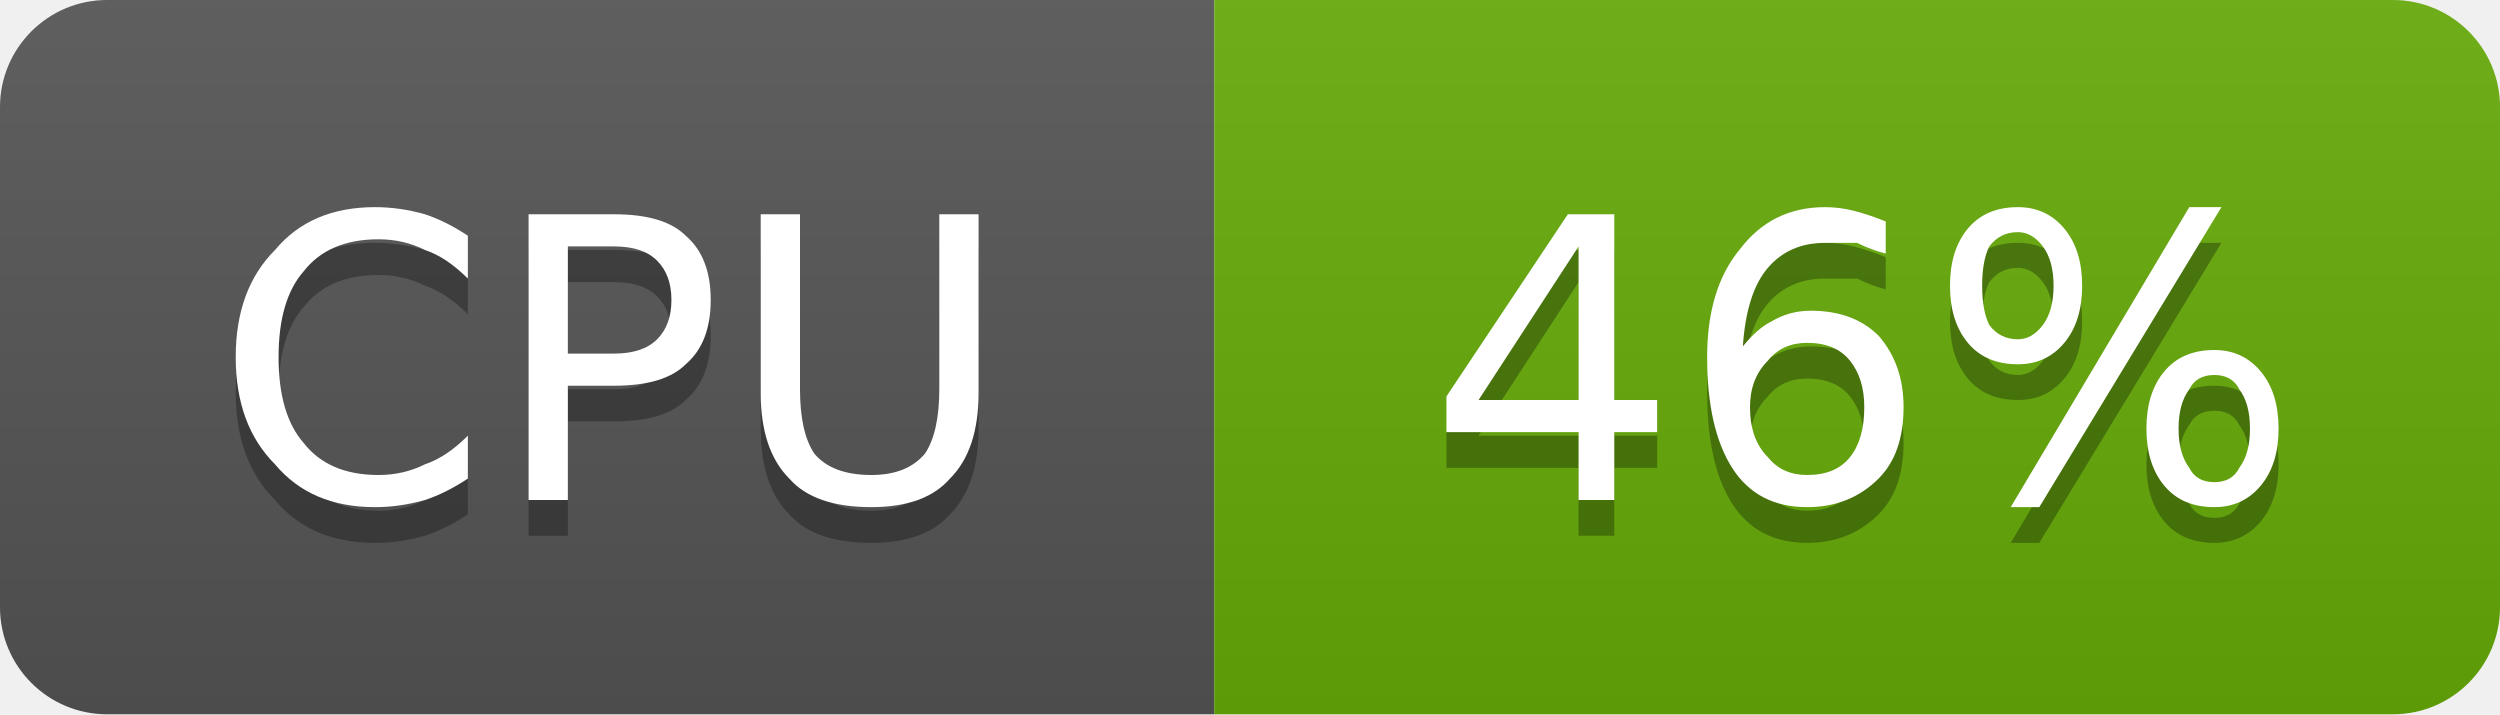
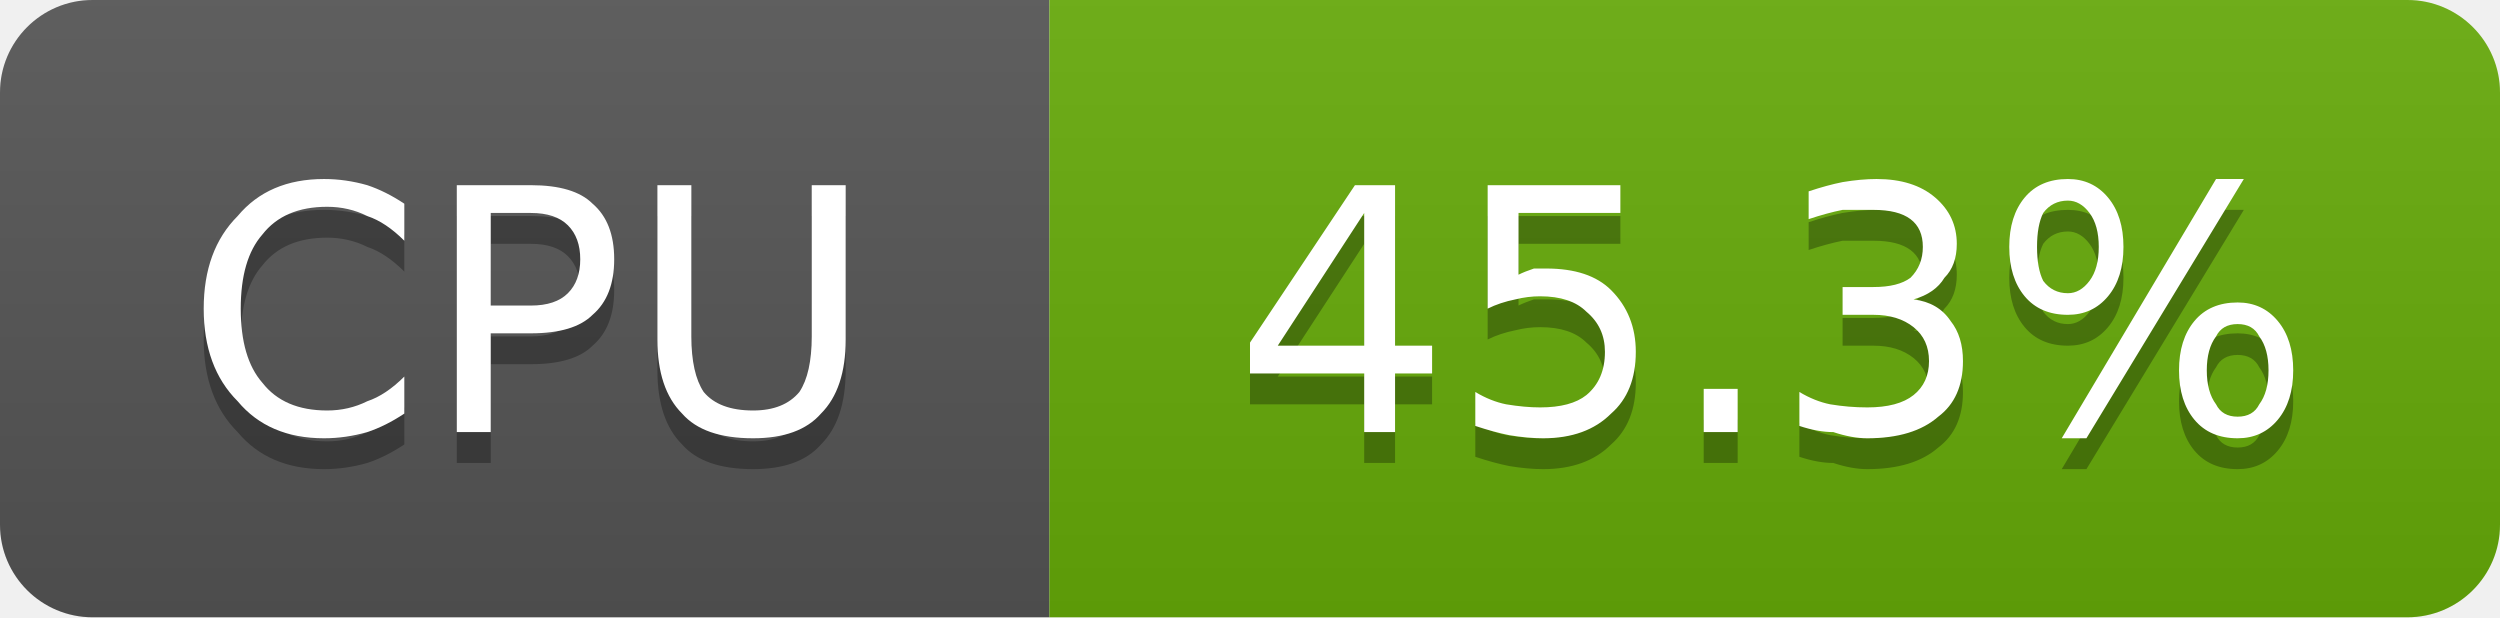
- <svg xmlns="http://www.w3.org/2000/svg" width="70" height="20" viewBox="0 0 70 20" role="img" aria-label="CPU: 46%">
+ <svg xmlns="http://www.w3.org/2000/svg" width="81" height="20" viewBox="0 0 81 20" role="img" aria-label="CPU: 45.3%">
  <linearGradient id="g-cluster_cpu_usage" x2="0" y2="100%">
    <stop offset="0" stop-color="#bbb" stop-opacity=".1" />
    <stop offset="1" stop-opacity=".1" />
  </linearGradient>
  <clipPath id="r-cluster_cpu_usage">
-     <rect width="70" height="20" rx="3" fill="#fff" />
+     <rect width="81" height="20" rx="3" fill="#fff" />
  </clipPath>
  <g clip-path="url(#r-cluster_cpu_usage)">
    <rect width="34" height="20" fill="#555" />
-     <rect x="34" width="36" height="20" fill="#67ac09" />
-     <rect width="70" height="20" fill="url(#g-cluster_cpu_usage)" />
+     <rect x="34" width="47" height="20" fill="#67ac09" />
+     <rect width="81" height="20" fill="url(#g-cluster_cpu_usage)" />
    <path transform="translate(0 1)" fill="#010101" fill-opacity=".3" d="M13.1 6.6L13.1 7.8Q12.5 7.2 11.9 7.0Q11.3 6.7 10.6 6.7Q9.2 6.7 8.5 7.6Q7.8 8.4 7.8 10.0Q7.8 11.6 8.5 12.4Q9.2 13.3 10.6 13.3Q11.3 13.3 11.9 13.0Q12.5 12.8 13.1 12.2L13.1 13.4Q12.5 13.8 11.9 14.0Q11.2 14.2 10.5 14.2Q8.7 14.2 7.7 13.0Q6.6 11.9 6.6 10.0Q6.6 8.1 7.7 7.0Q8.7 5.8 10.5 5.8Q11.2 5.8 11.9 6.0Q12.5 6.2 13.1 6.6ZM15.9 6.9L15.9 9.9L17.2 9.9Q18.0 9.9 18.4 9.5Q18.8 9.1 18.8 8.4Q18.8 7.7 18.4 7.3Q18.0 6.9 17.2 6.9L15.9 6.9ZM14.8 6.0L17.2 6.0Q18.6 6.0 19.2 6.6Q19.9 7.2 19.9 8.4Q19.9 9.6 19.2 10.2Q18.6 10.8 17.2 10.8L15.9 10.8L15.9 14.0L14.8 14.0L14.8 6.0ZM21.3 6.0L22.4 6.0L22.4 10.9Q22.4 12.1 22.8 12.7Q23.3 13.3 24.4 13.3Q25.4 13.3 25.9 12.7Q26.3 12.1 26.3 10.9L26.3 6.0L27.4 6.0L27.4 11.0Q27.4 12.6 26.6 13.4Q25.9 14.2 24.4 14.2Q22.8 14.2 22.1 13.4Q21.3 12.6 21.3 11.0L21.3 6.0Z" />
    <path fill="#fff" d="M13.1 6.6L13.1 7.8Q12.5 7.2 11.9 7.0Q11.3 6.7 10.6 6.7Q9.2 6.7 8.5 7.6Q7.8 8.4 7.8 10.0Q7.8 11.6 8.5 12.4Q9.2 13.3 10.6 13.3Q11.3 13.3 11.9 13.0Q12.5 12.8 13.1 12.2L13.1 13.4Q12.5 13.8 11.9 14.0Q11.2 14.2 10.5 14.2Q8.7 14.2 7.7 13.0Q6.6 11.9 6.6 10.0Q6.6 8.1 7.7 7.0Q8.7 5.8 10.5 5.8Q11.2 5.8 11.9 6.0Q12.5 6.2 13.1 6.6ZM15.9 6.9L15.9 9.9L17.2 9.9Q18.0 9.9 18.4 9.5Q18.8 9.1 18.8 8.4Q18.8 7.7 18.4 7.3Q18.0 6.9 17.2 6.9L15.9 6.9ZM14.8 6.0L17.2 6.0Q18.6 6.0 19.2 6.6Q19.9 7.2 19.9 8.4Q19.9 9.6 19.2 10.2Q18.6 10.8 17.2 10.8L15.9 10.8L15.9 14.0L14.8 14.0L14.8 6.0ZM21.3 6.0L22.4 6.0L22.4 10.9Q22.4 12.1 22.8 12.7Q23.3 13.3 24.4 13.3Q25.4 13.3 25.9 12.7Q26.3 12.1 26.3 10.9L26.3 6.0L27.4 6.0L27.4 11.0Q27.4 12.6 26.6 13.4Q25.9 14.2 24.4 14.2Q22.8 14.2 22.1 13.4Q21.3 12.6 21.3 11.0L21.3 6.0Z" />
-     <path transform="translate(0 1)" fill="#010101" fill-opacity=".3" d="M44.2 6.9L41.4 11.2L44.2 11.2L44.2 6.9ZM43.9 6.0L45.2 6.0L45.2 11.2L46.4 11.2L46.4 12.1L45.2 12.1L45.2 14.0L44.2 14.0L44.2 12.1L40.5 12.1L40.5 11.1L43.9 6.0ZM50.6 9.6Q49.9 9.6 49.5 10.1Q49.0 10.6 49.0 11.4Q49.0 12.3 49.5 12.8Q49.9 13.3 50.6 13.3Q51.4 13.3 51.8 12.8Q52.2 12.3 52.2 11.4Q52.2 10.6 51.8 10.1Q51.4 9.6 50.6 9.6ZM52.8 6.2L52.8 7.1Q52.4 7.0 52.0 6.8Q51.5 6.8 51.1 6.8Q50.1 6.8 49.5 7.5Q48.9 8.2 48.8 9.7Q49.2 9.2 49.6 9.0Q50.1 8.7 50.7 8.7Q51.9 8.7 52.6 9.4Q53.3 10.2 53.3 11.4Q53.3 12.7 52.6 13.4Q51.8 14.2 50.6 14.2Q49.2 14.2 48.5 13.1Q47.8 12.0 47.8 10.0Q47.8 8.1 48.7 7.0Q49.6 5.8 51.1 5.8Q51.5 5.8 51.9 5.9Q52.3 6.0 52.8 6.2ZM62.0 10.5Q61.5 10.5 61.3 10.9Q61.0 11.3 61.0 12.0Q61.0 12.7 61.3 13.1Q61.5 13.5 62.0 13.5Q62.5 13.5 62.7 13.1Q63.0 12.7 63.0 12.0Q63.0 11.3 62.7 10.9Q62.5 10.5 62.0 10.5ZM62.0 9.8Q62.8 9.8 63.3 10.4Q63.8 11.0 63.8 12.0Q63.8 13.0 63.3 13.6Q62.8 14.2 62.0 14.2Q61.1 14.2 60.6 13.6Q60.1 13.0 60.1 12.0Q60.1 11.0 60.6 10.4Q61.1 9.8 62.0 9.8ZM56.5 6.5Q56.0 6.5 55.7 6.9Q55.5 7.3 55.5 8.0Q55.5 8.7 55.7 9.1Q56.0 9.5 56.5 9.5Q56.9 9.5 57.2 9.1Q57.5 8.7 57.5 8.0Q57.5 7.3 57.2 6.9Q56.9 6.5 56.5 6.5ZM61.3 5.8L62.2 5.8L57.1 14.2L56.3 14.2L61.3 5.8ZM56.5 5.8Q57.3 5.8 57.8 6.4Q58.3 7.0 58.3 8.0Q58.3 9.0 57.8 9.6Q57.3 10.2 56.5 10.2Q55.6 10.2 55.1 9.6Q54.6 9.0 54.6 8.0Q54.6 7.0 55.1 6.4Q55.6 5.8 56.5 5.8Z" />
-     <path fill="#fff" d="M44.2 6.9L41.4 11.2L44.2 11.2L44.2 6.9ZM43.9 6.0L45.2 6.0L45.2 11.2L46.4 11.2L46.4 12.1L45.2 12.1L45.2 14.0L44.2 14.0L44.2 12.1L40.5 12.1L40.5 11.1L43.9 6.0ZM50.6 9.6Q49.9 9.6 49.5 10.1Q49.0 10.6 49.0 11.4Q49.0 12.3 49.5 12.8Q49.9 13.3 50.6 13.3Q51.4 13.3 51.8 12.8Q52.2 12.3 52.2 11.4Q52.2 10.6 51.8 10.1Q51.4 9.6 50.6 9.6ZM52.8 6.2L52.8 7.1Q52.4 7.0 52.0 6.8Q51.5 6.8 51.1 6.8Q50.1 6.8 49.5 7.5Q48.9 8.2 48.8 9.7Q49.2 9.2 49.6 9.0Q50.1 8.7 50.7 8.7Q51.9 8.7 52.6 9.4Q53.3 10.2 53.3 11.4Q53.3 12.7 52.6 13.4Q51.8 14.2 50.6 14.2Q49.2 14.2 48.5 13.1Q47.8 12.0 47.8 10.0Q47.8 8.1 48.7 7.0Q49.6 5.8 51.1 5.8Q51.5 5.8 51.9 5.9Q52.3 6.0 52.8 6.2ZM62.0 10.5Q61.5 10.5 61.3 10.9Q61.0 11.3 61.0 12.0Q61.0 12.7 61.3 13.1Q61.5 13.5 62.0 13.5Q62.5 13.5 62.7 13.1Q63.0 12.7 63.0 12.0Q63.0 11.3 62.7 10.9Q62.5 10.5 62.0 10.5ZM62.0 9.8Q62.8 9.8 63.3 10.4Q63.8 11.0 63.8 12.0Q63.8 13.0 63.3 13.6Q62.8 14.2 62.0 14.2Q61.1 14.2 60.6 13.6Q60.1 13.0 60.1 12.0Q60.1 11.0 60.6 10.4Q61.1 9.8 62.0 9.8ZM56.5 6.5Q56.0 6.5 55.7 6.9Q55.5 7.3 55.5 8.0Q55.5 8.7 55.7 9.1Q56.0 9.5 56.5 9.5Q56.9 9.5 57.2 9.1Q57.5 8.7 57.5 8.0Q57.5 7.3 57.2 6.9Q56.9 6.5 56.5 6.5ZM61.3 5.8L62.2 5.8L57.1 14.2L56.3 14.2L61.3 5.8ZM56.5 5.8Q57.3 5.8 57.8 6.4Q58.3 7.0 58.3 8.0Q58.3 9.0 57.8 9.6Q57.3 10.2 56.5 10.2Q55.6 10.2 55.1 9.6Q54.6 9.0 54.6 8.0Q54.6 7.0 55.1 6.4Q55.6 5.8 56.5 5.8Z" />
+     <path transform="translate(0 1)" fill="#010101" fill-opacity=".3" d="M44.2 6.9L41.4 11.2L44.2 11.2L44.2 6.9ZM43.9 6.0L45.2 6.0L45.2 11.2L46.4 11.2L46.4 12.1L45.2 12.1L45.2 14.0L44.2 14.0L44.2 12.1L40.5 12.1L40.5 11.1L43.9 6.0ZM48.2 6.0L52.5 6.0L52.5 6.9L49.2 6.9L49.2 8.9Q49.4 8.8 49.7 8.7Q49.9 8.7 50.1 8.7Q51.5 8.7 52.2 9.4Q53.0 10.2 53.0 11.4Q53.0 12.7 52.2 13.4Q51.4 14.2 50.0 14.2Q49.5 14.2 48.9 14.1Q48.4 14.0 47.8 13.8L47.8 12.7Q48.3 13.0 48.8 13.1Q49.4 13.2 49.9 13.2Q50.9 13.2 51.4 12.8Q52.0 12.3 52.0 11.4Q52.0 10.6 51.4 10.1Q50.9 9.6 49.9 9.6Q49.5 9.6 49.1 9.7Q48.6 9.8 48.2 10.0L48.2 6.0ZM55.2 12.6L56.3 12.6L56.3 14.0L55.2 14.0L55.2 12.6ZM62.0 9.7Q62.8 9.8 63.2 10.4Q63.6 10.9 63.6 11.7Q63.6 12.9 62.8 13.5Q62.0 14.2 60.5 14.2Q60.0 14.2 59.4 14.0Q58.9 14.0 58.3 13.8L58.3 12.7Q58.8 13.0 59.3 13.1Q59.9 13.2 60.5 13.2Q61.5 13.2 62.0 12.8Q62.5 12.4 62.5 11.7Q62.5 11.0 62.0 10.6Q61.5 10.2 60.7 10.2L59.7 10.2L59.7 9.3L60.7 9.3Q61.5 9.3 61.9 9.0Q62.3 8.6 62.3 8.0Q62.3 7.4 61.9 7.1Q61.5 6.8 60.7 6.8Q60.2 6.8 59.7 6.8Q59.2 6.9 58.6 7.1L58.6 6.2Q59.2 6.0 59.7 5.9Q60.3 5.8 60.8 5.8Q62.0 5.8 62.7 6.4Q63.4 7.0 63.4 7.9Q63.4 8.6 63.0 9.0Q62.7 9.5 62.0 9.7ZM72.5 10.5Q72.0 10.5 71.8 10.9Q71.5 11.3 71.5 12.0Q71.5 12.7 71.8 13.1Q72.0 13.5 72.5 13.5Q73.0 13.5 73.2 13.1Q73.5 12.7 73.5 12.0Q73.5 11.3 73.2 10.9Q73.0 10.5 72.5 10.5ZM72.5 9.8Q73.3 9.8 73.8 10.4Q74.3 11.0 74.3 12.0Q74.3 13.0 73.8 13.6Q73.3 14.2 72.5 14.2Q71.6 14.2 71.1 13.6Q70.6 13.0 70.6 12.0Q70.6 11.0 71.1 10.4Q71.6 9.8 72.5 9.8ZM67.0 6.5Q66.5 6.5 66.2 6.9Q66.0 7.3 66.0 8.0Q66.0 8.7 66.2 9.1Q66.5 9.5 67.0 9.5Q67.4 9.5 67.7 9.1Q68.0 8.7 68.0 8.0Q68.0 7.3 67.7 6.9Q67.4 6.5 67.0 6.5ZM71.8 5.8L72.7 5.8L67.6 14.2L66.8 14.2L71.8 5.8ZM67.0 5.8Q67.8 5.8 68.3 6.4Q68.8 7.0 68.8 8.0Q68.8 9.0 68.3 9.6Q67.8 10.2 67.0 10.2Q66.1 10.2 65.6 9.6Q65.1 9.0 65.1 8.0Q65.1 7.0 65.6 6.4Q66.1 5.8 67.0 5.8Z" />
+     <path fill="#fff" d="M44.2 6.9L41.4 11.2L44.2 11.2L44.2 6.9ZM43.9 6.0L45.2 6.0L45.2 11.2L46.4 11.2L46.4 12.1L45.2 12.1L45.2 14.0L44.2 14.0L44.2 12.1L40.5 12.1L40.5 11.1L43.9 6.0ZM48.2 6.0L52.5 6.0L52.5 6.9L49.2 6.9L49.2 8.9Q49.4 8.8 49.7 8.7Q49.9 8.7 50.1 8.7Q51.5 8.7 52.2 9.4Q53.0 10.2 53.0 11.4Q53.0 12.7 52.2 13.4Q51.4 14.2 50.0 14.2Q49.5 14.2 48.9 14.1Q48.4 14.0 47.8 13.8L47.8 12.7Q48.3 13.0 48.8 13.1Q49.4 13.2 49.9 13.2Q50.9 13.2 51.4 12.8Q52.0 12.3 52.0 11.4Q52.0 10.6 51.4 10.1Q50.9 9.6 49.9 9.6Q49.5 9.6 49.1 9.7Q48.6 9.8 48.2 10.0L48.2 6.0ZM55.2 12.6L56.3 12.6L56.3 14.0L55.2 14.0L55.2 12.6ZM62.0 9.7Q62.8 9.8 63.2 10.4Q63.6 10.9 63.6 11.7Q63.6 12.9 62.8 13.5Q62.0 14.2 60.5 14.2Q60.0 14.2 59.4 14.0Q58.9 14.0 58.3 13.8L58.3 12.7Q58.8 13.0 59.3 13.1Q59.9 13.2 60.5 13.2Q61.5 13.2 62.0 12.8Q62.5 12.4 62.5 11.7Q62.5 11.0 62.0 10.6Q61.5 10.2 60.7 10.2L59.7 10.2L59.7 9.3L60.7 9.3Q61.5 9.3 61.9 9.0Q62.3 8.6 62.3 8.0Q62.3 7.4 61.9 7.1Q61.5 6.8 60.7 6.8Q60.2 6.8 59.7 6.8Q59.2 6.9 58.6 7.1L58.6 6.2Q59.2 6.0 59.7 5.9Q60.3 5.8 60.8 5.8Q62.0 5.8 62.7 6.4Q63.4 7.0 63.4 7.9Q63.4 8.6 63.0 9.0Q62.7 9.5 62.0 9.7ZM72.5 10.5Q72.0 10.5 71.8 10.9Q71.5 11.3 71.5 12.0Q71.5 12.7 71.8 13.1Q72.0 13.5 72.5 13.5Q73.0 13.5 73.2 13.1Q73.5 12.7 73.5 12.0Q73.5 11.3 73.2 10.9Q73.0 10.5 72.5 10.5ZM72.5 9.8Q73.3 9.8 73.8 10.4Q74.3 11.0 74.3 12.0Q74.3 13.0 73.8 13.6Q73.3 14.2 72.5 14.2Q71.6 14.2 71.1 13.6Q70.6 13.0 70.6 12.0Q70.6 11.0 71.1 10.4Q71.6 9.8 72.5 9.8ZM67.0 6.5Q66.5 6.5 66.2 6.9Q66.0 7.3 66.0 8.0Q66.0 8.7 66.2 9.1Q66.5 9.5 67.0 9.5Q67.4 9.5 67.7 9.1Q68.0 8.7 68.0 8.0Q68.0 7.3 67.7 6.9Q67.4 6.5 67.0 6.5ZM71.8 5.8L72.7 5.8L67.6 14.2L66.8 14.2L71.8 5.8ZM67.0 5.8Q67.8 5.8 68.3 6.4Q68.8 7.0 68.8 8.0Q68.8 9.0 68.3 9.6Q67.8 10.2 67.0 10.2Q66.1 10.2 65.6 9.6Q65.1 9.0 65.1 8.0Q65.1 7.0 65.6 6.4Q66.1 5.8 67.0 5.8Z" />
  </g>
</svg>
